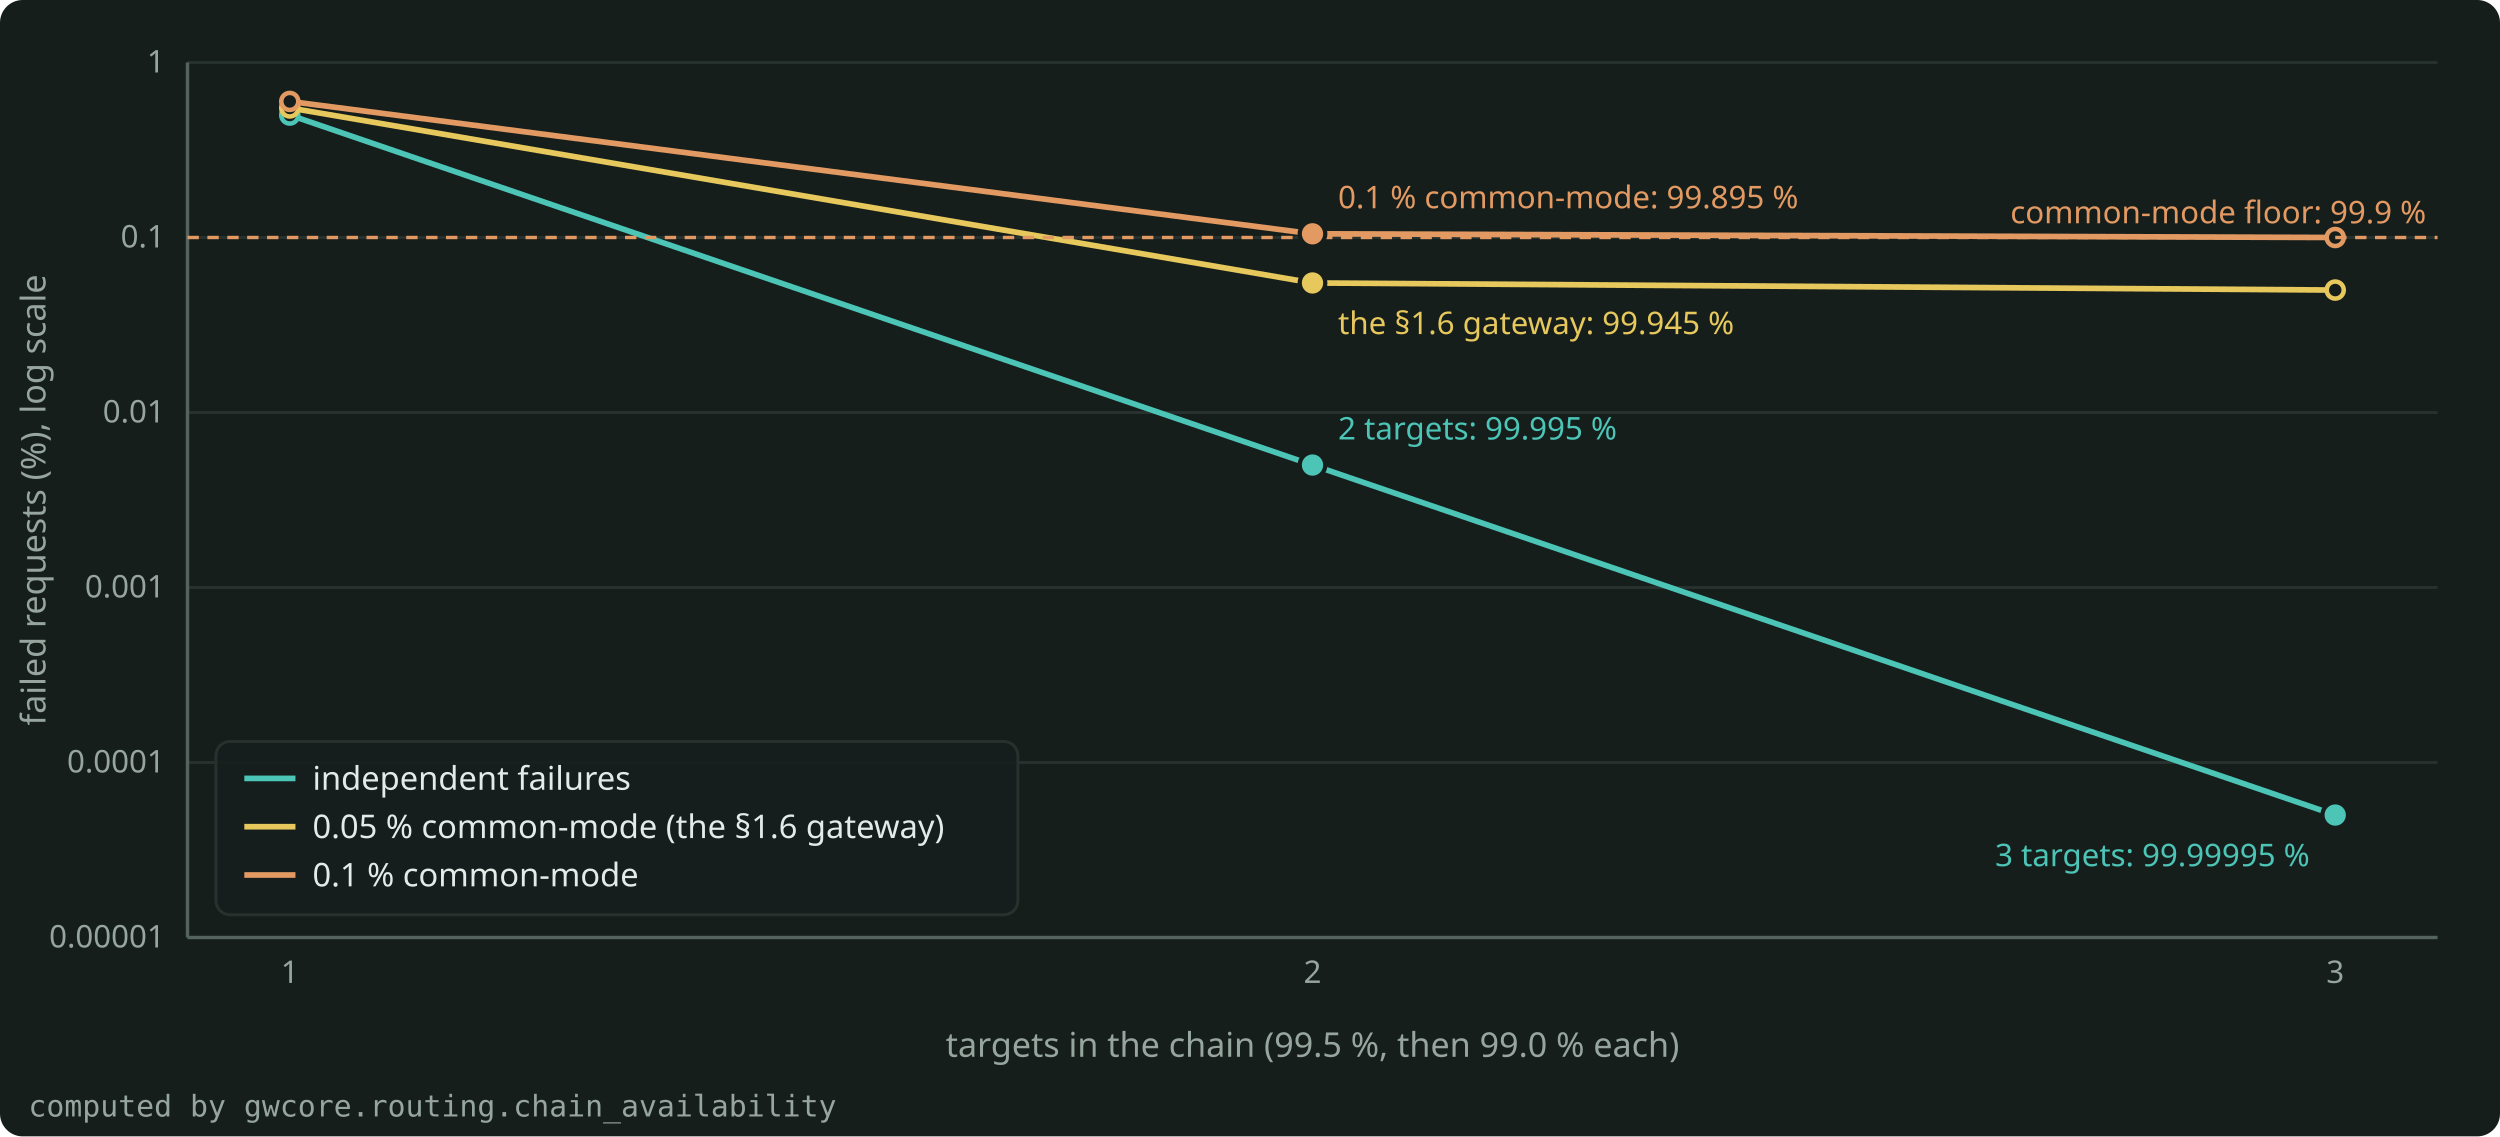
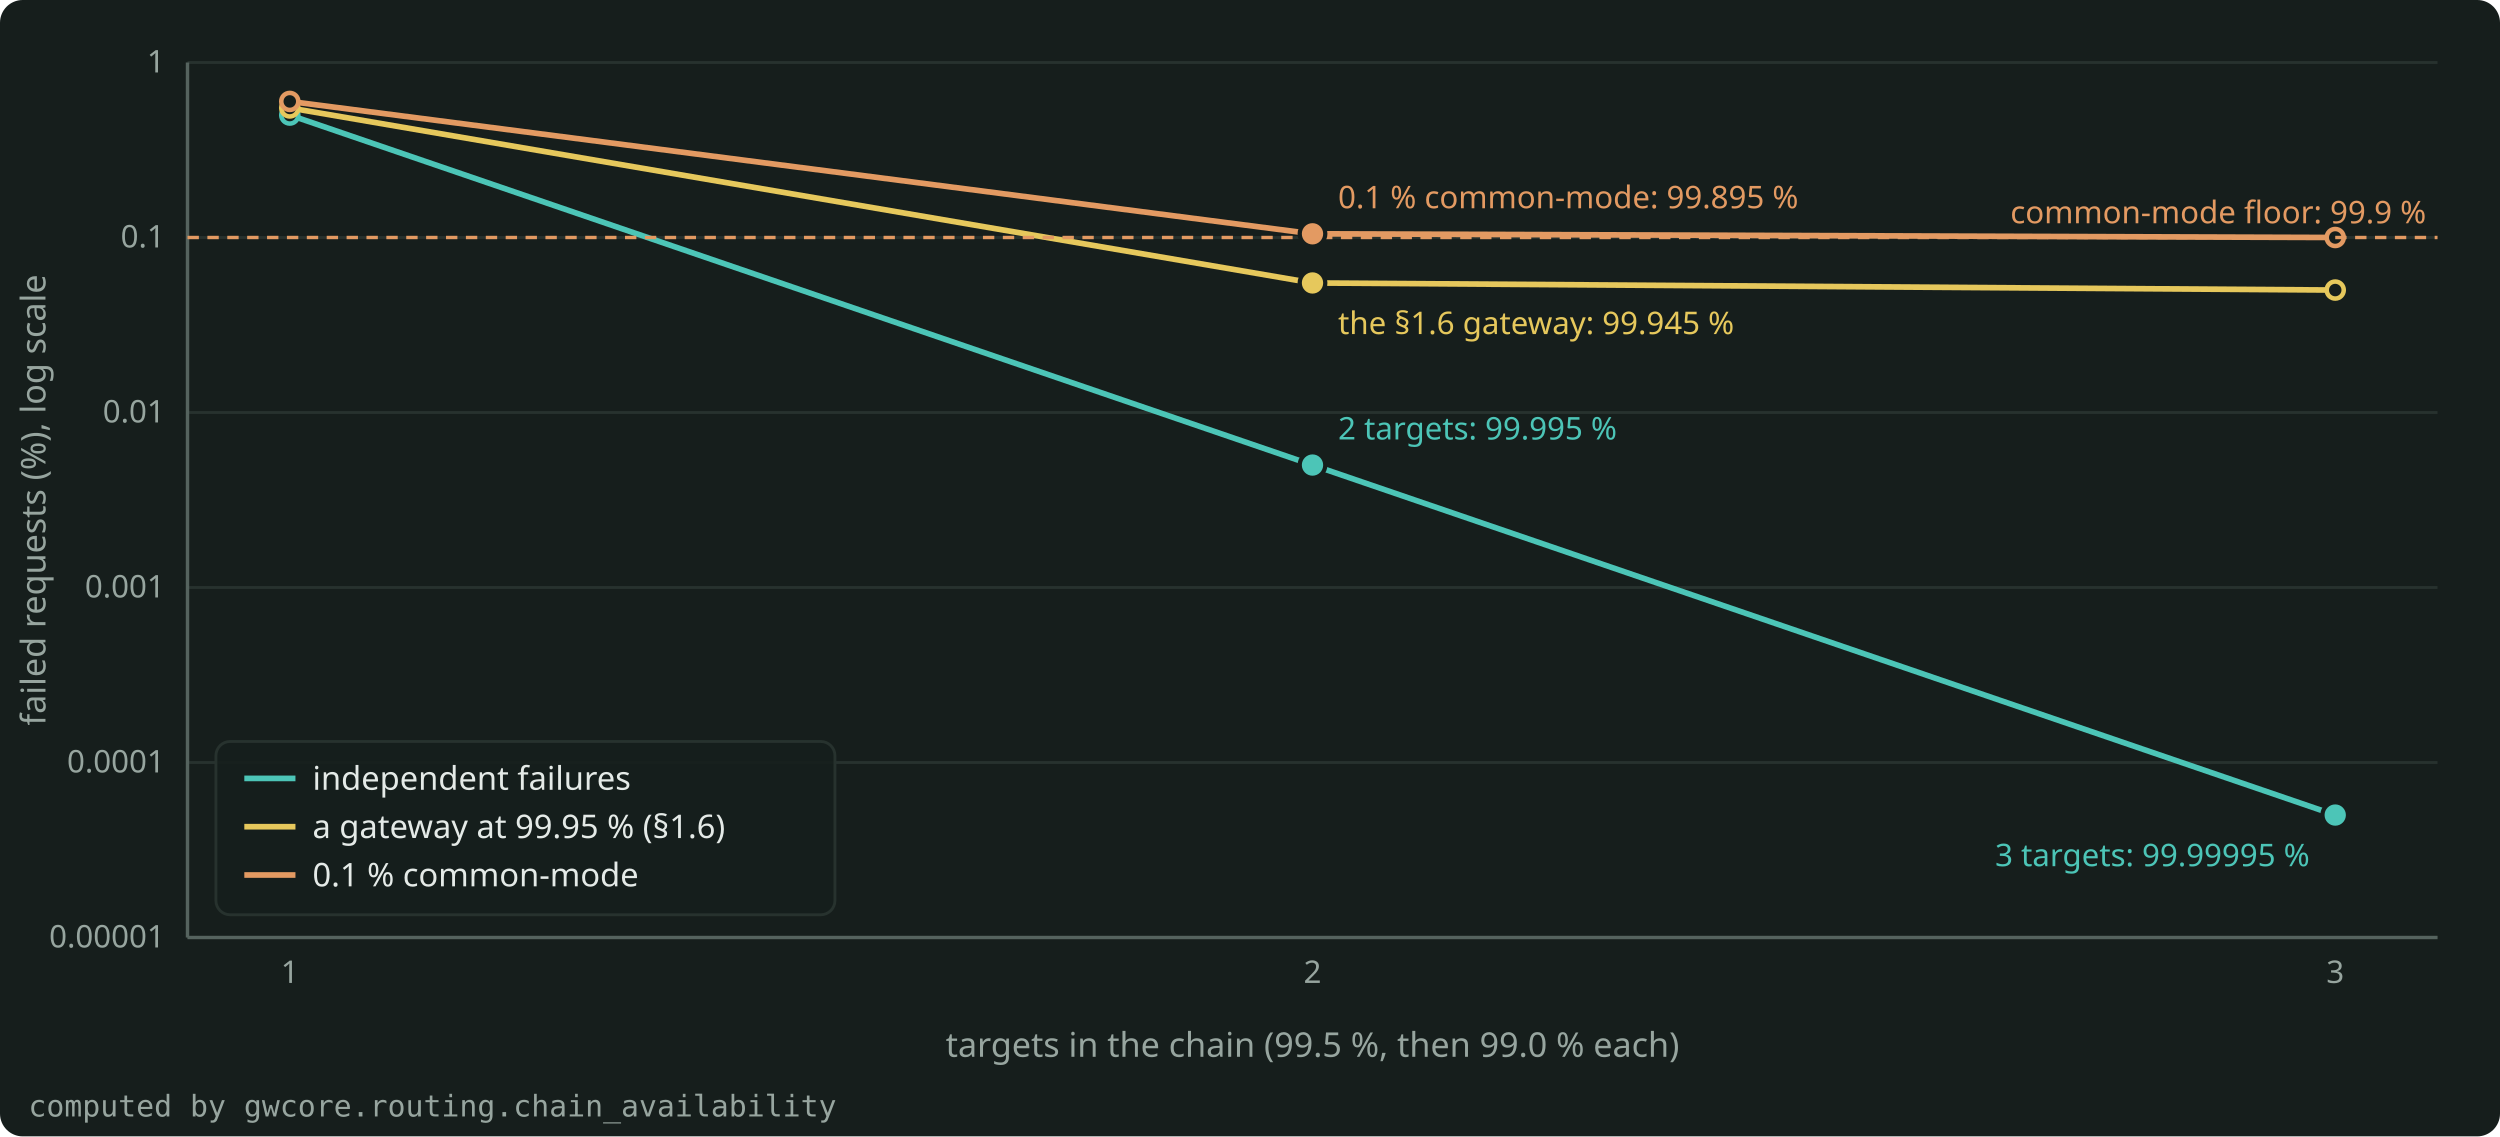
- <svg xmlns="http://www.w3.org/2000/svg" width="880" height="400" viewBox="0 0 880 400" role="img" aria-label="Failed requests of a fallback chain against its number of targets, with no common-mode failure and with one of 0.05 % or 0.1 %." style="color: #E4EAE7">
+ <svg xmlns="http://www.w3.org/2000/svg" width="880" height="400" viewBox="0 0 880 400" role="img" aria-label="Failed requests of a fallback chain against its number of targets, with no common-mode failure, with a gateway at 99.95 %, and with a 0.1 % common-mode failure." style="color: #E4EAE7">
  <rect x="0" y="0" width="880" height="400" rx="8" fill="#161E1C" />
  <g font-family="Bricolage Grotesque, system-ui, sans-serif" font-size="12" fill="currentColor">
    <g stroke="#27322E" stroke-width="1">
      <line x1="66.0" y1="330.0" x2="858.0" y2="330.0" />
      <line x1="66.0" y1="268.4" x2="858.0" y2="268.4" />
      <line x1="66.0" y1="206.8" x2="858.0" y2="206.8" />
      <line x1="66.0" y1="145.2" x2="858.0" y2="145.2" />
      <line x1="66.0" y1="83.6" x2="858.0" y2="83.6" />
      <line x1="66.0" y1="22.0" x2="858.0" y2="22.0" />
    </g>
    <g stroke="#55635E" stroke-width="1.2">
      <line x1="66.0" y1="330.0" x2="858.0" y2="330.0" />
      <line x1="66.0" y1="330.0" x2="66.0" y2="22.0" />
    </g>
    <g font-size="11" fill="#97A59F">
      <text x="58.0" y="333.5" text-anchor="end">0.00001</text>
      <text x="58.0" y="271.9" text-anchor="end">0.0001</text>
      <text x="58.0" y="210.3" text-anchor="end">0.001</text>
      <text x="58.0" y="148.7" text-anchor="end">0.01</text>
      <text x="58.0" y="87.1" text-anchor="end">0.1</text>
      <text x="58.0" y="25.5" text-anchor="end">1</text>
      <text x="102.0" y="346.0" text-anchor="middle">1</text>
      <text x="462.0" y="346.0" text-anchor="middle">2</text>
      <text x="822.0" y="346.0" text-anchor="middle">3</text>
    </g>
    <text x="462.0" y="372.0" text-anchor="middle" fill="#97A59F">targets in the chain (99.5 %, then 99.0 % each)</text>
    <text x="16" y="176.0" text-anchor="middle" fill="#97A59F" transform="rotate(-90 16 176.0)">failed requests (%), log scale</text>
    <clipPath id="plot">
      <rect x="65.0" y="16.0" width="794.0" height="315.0" />
    </clipPath>
    <g clip-path="url(#plot)">
      <path d="M102.0 40.5 L462.0 163.7 L822.0 286.9" fill="none" stroke="#4CC5B7" stroke-width="2" stroke-linejoin="round" stroke-linecap="round" />
      <circle cx="102.0" cy="40.5" r="3" fill="#161E1C" stroke="#4CC5B7" stroke-width="1.6" />
      <circle cx="462.0" cy="163.7" r="3" fill="#161E1C" stroke="#4CC5B7" stroke-width="1.6" />
      <circle cx="822.0" cy="286.9" r="3" fill="#161E1C" stroke="#4CC5B7" stroke-width="1.6" />
      <path d="M102.0 38.0 L462.0 99.6 L822.0 102.1" fill="none" stroke="#E6C85C" stroke-width="2" stroke-linejoin="round" stroke-linecap="round" />
      <circle cx="102.0" cy="38.0" r="3" fill="#161E1C" stroke="#E6C85C" stroke-width="1.6" />
      <circle cx="462.0" cy="99.6" r="3" fill="#161E1C" stroke="#E6C85C" stroke-width="1.6" />
      <circle cx="822.0" cy="102.1" r="3" fill="#161E1C" stroke="#E6C85C" stroke-width="1.6" />
      <path d="M102.0 35.7 L462.0 82.3 L822.0 83.6" fill="none" stroke="#E39A62" stroke-width="2" stroke-linejoin="round" stroke-linecap="round" />
      <circle cx="102.0" cy="35.7" r="3" fill="#161E1C" stroke="#E39A62" stroke-width="1.6" />
      <circle cx="462.0" cy="82.3" r="3" fill="#161E1C" stroke="#E39A62" stroke-width="1.6" />
      <circle cx="822.0" cy="83.6" r="3" fill="#161E1C" stroke="#E39A62" stroke-width="1.6" />
    </g>
    <line x1="66.0" y1="83.6" x2="858.0" y2="83.6" stroke="#E39A62" stroke-width="1.2" stroke-dasharray="4 3" />
    <text x="854.0" y="78.6" text-anchor="end" font-size="11" fill="#E39A62">common-mode floor: 99.9 %</text>
    <circle cx="462.0" cy="163.7" r="4.5" fill="#4CC5B7" stroke="#161E1C" stroke-width="1.5" />
    <text x="471.0" y="154.7" text-anchor="start" font-size="11" fill="#4CC5B7">2 targets: 99.995 %</text>
    <circle cx="822.0" cy="286.9" r="4.5" fill="#4CC5B7" stroke="#161E1C" stroke-width="1.5" />
    <text x="813.0" y="304.9" text-anchor="end" font-size="11" fill="#4CC5B7">3 targets: 99.99995 %</text>
    <circle cx="462.0" cy="82.3" r="4.5" fill="#E39A62" stroke="#161E1C" stroke-width="1.5" />
    <text x="471.0" y="73.3" text-anchor="start" font-size="11" fill="#E39A62">0.1 % common-mode: 99.895 %</text>
    <circle cx="462.0" cy="99.6" r="4.5" fill="#E6C85C" stroke="#161E1C" stroke-width="1.5" />
    <text x="471.0" y="117.6" text-anchor="start" font-size="11" fill="#E6C85C">the §1.6 gateway: 99.945 %</text>
    <g font-size="11.5">
-       <rect x="76.0" y="261.0" width="282.3" height="61.0" rx="5" fill="#161E1C" fill-opacity="0.9" stroke="#27322E" />
+       <rect x="76.0" y="261.0" width="217.9" height="61.0" rx="5" fill="#161E1C" fill-opacity="0.9" stroke="#27322E" />
      <line x1="86.0" y1="274.0" x2="104.0" y2="274.0" stroke="#4CC5B7" stroke-width="2" />
      <text x="110.0" y="278.0" fill="currentColor">independent failures</text>
      <line x1="86.0" y1="291.0" x2="104.0" y2="291.0" stroke="#E6C85C" stroke-width="2" />
-       <text x="110.0" y="295.0" fill="currentColor">0.05 % common-mode (the §1.6 gateway)</text>
+       <text x="110.0" y="295.0" fill="currentColor">a gateway at 99.95 % (§1.6)</text>
      <line x1="86.0" y1="308.0" x2="104.0" y2="308.0" stroke="#E39A62" stroke-width="2" />
      <text x="110.0" y="312.0" fill="currentColor">0.1 % common-mode</text>
    </g>
    <text x="10" y="393.0" font-size="10.5" fill="#97A59F" font-family="JetBrains Mono, monospace">computed by gwcore.routing.chain_availability</text>
  </g>
</svg>
